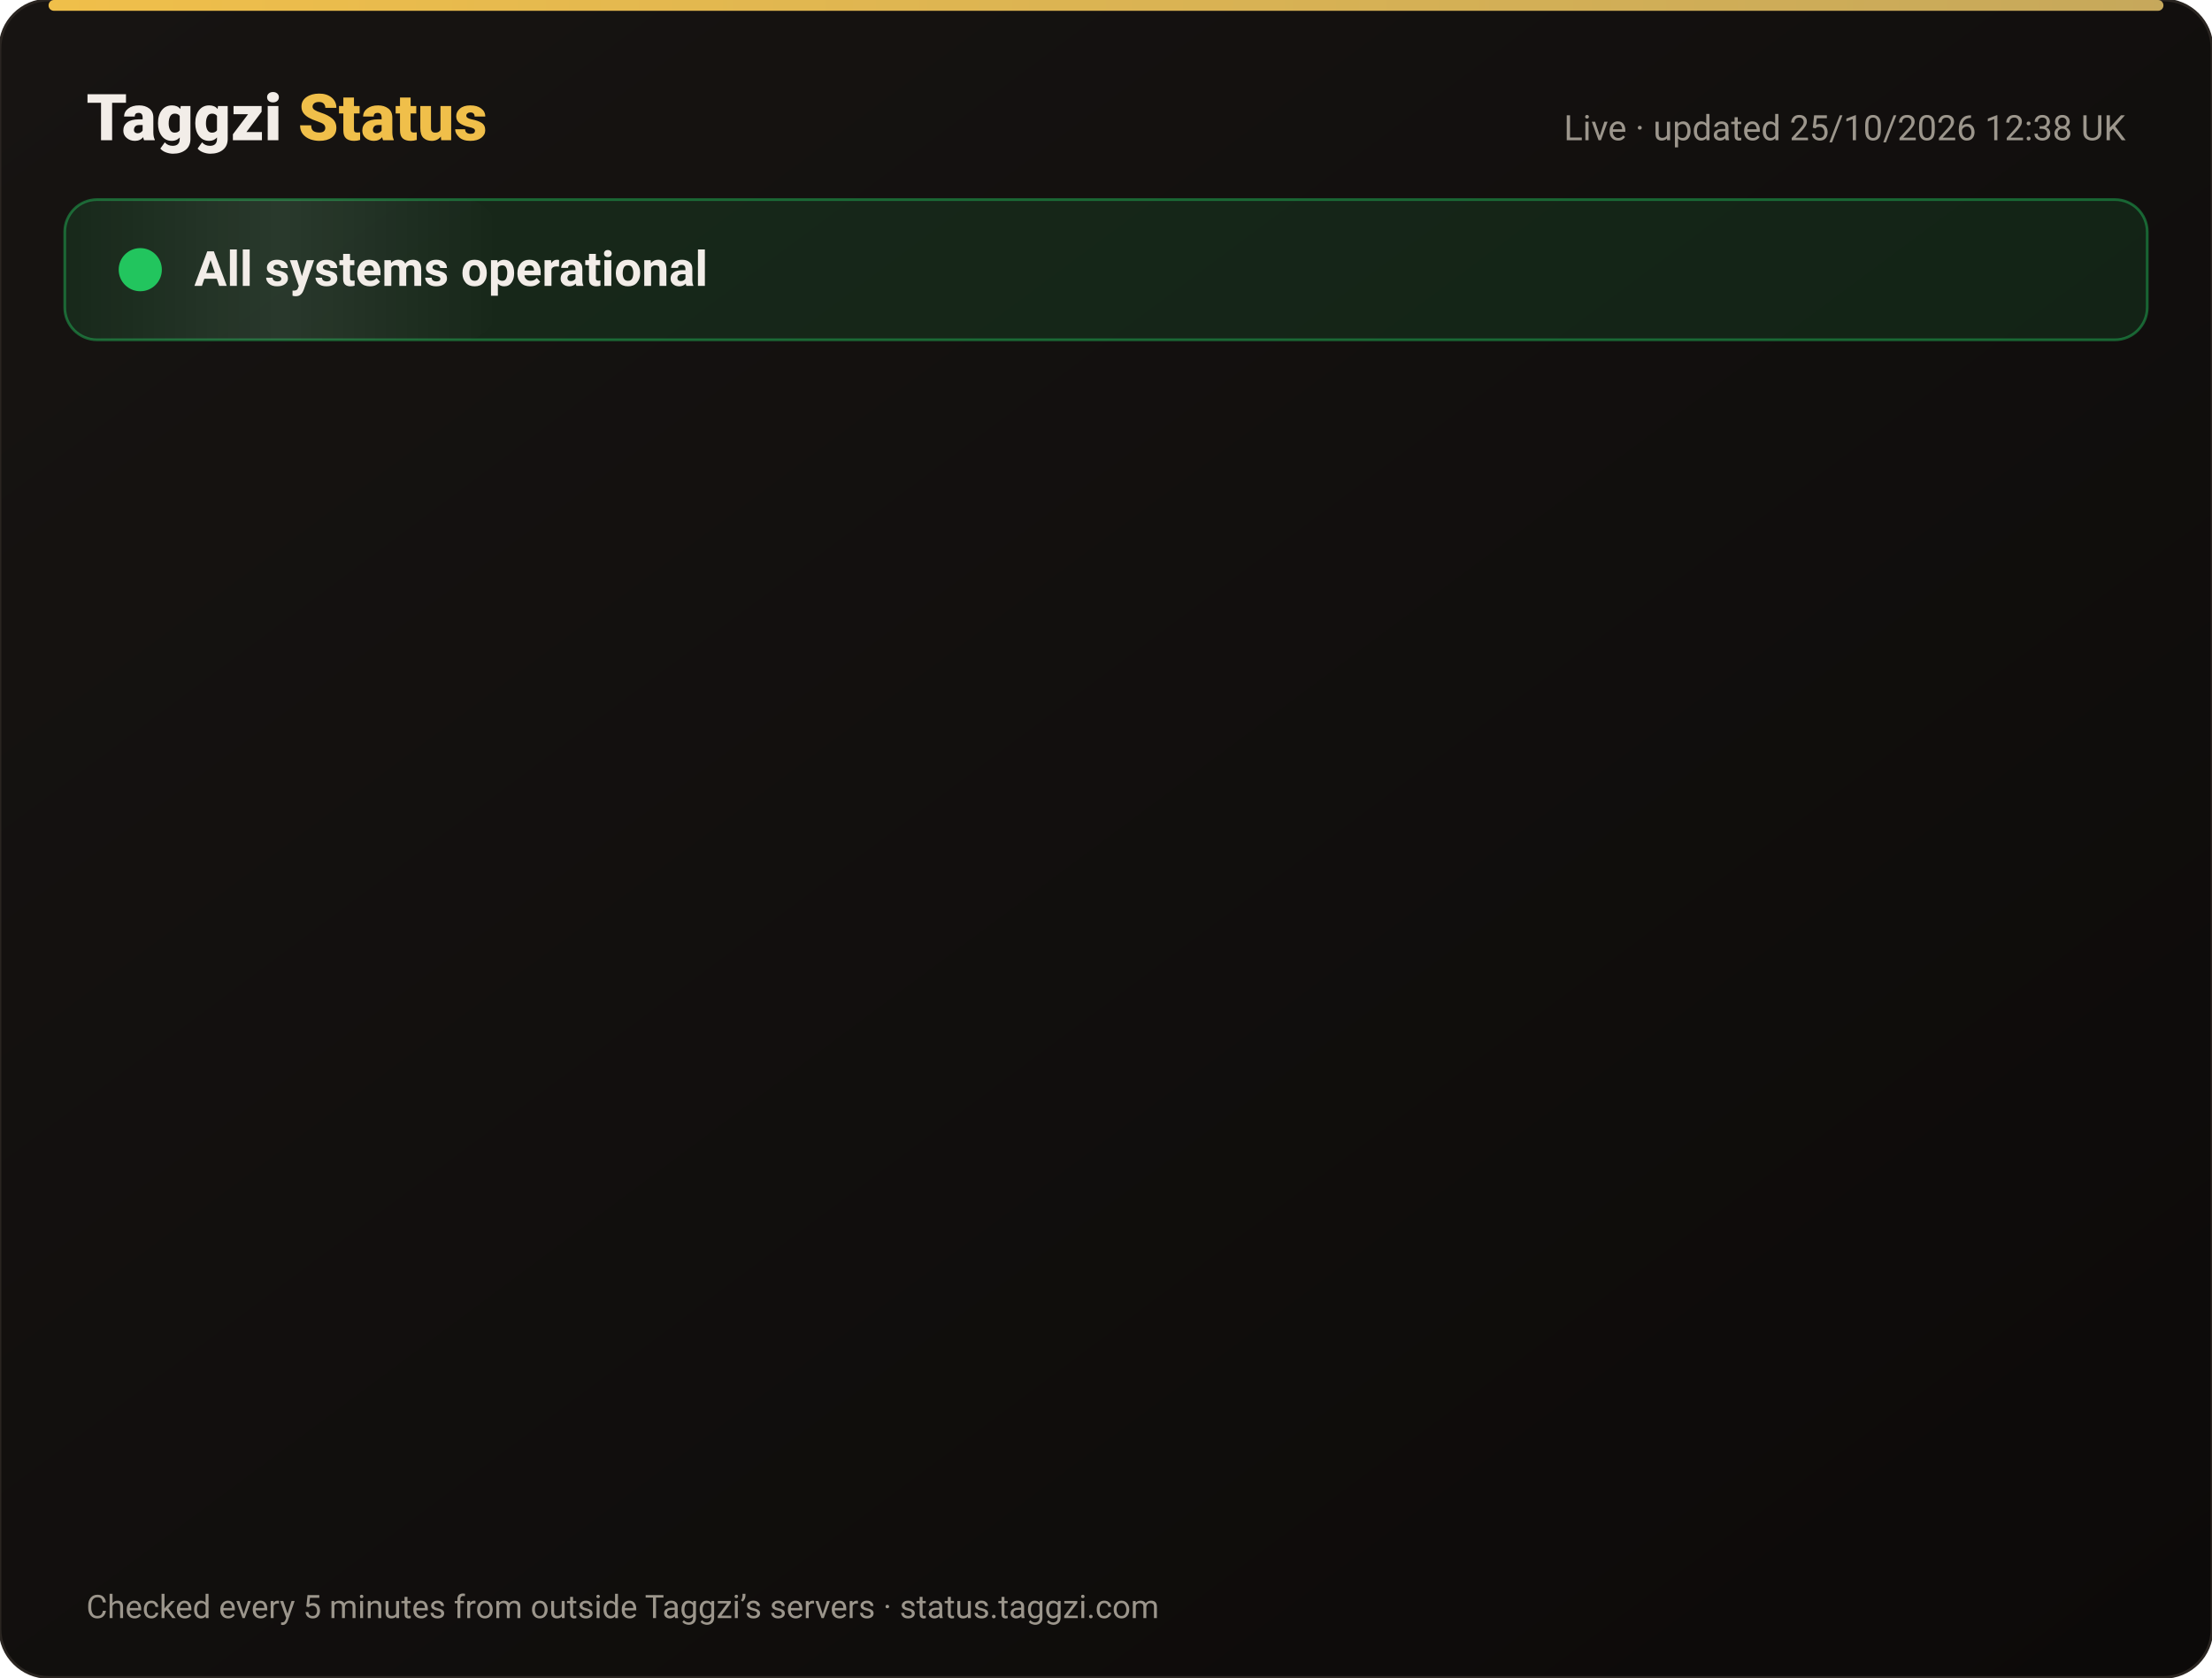
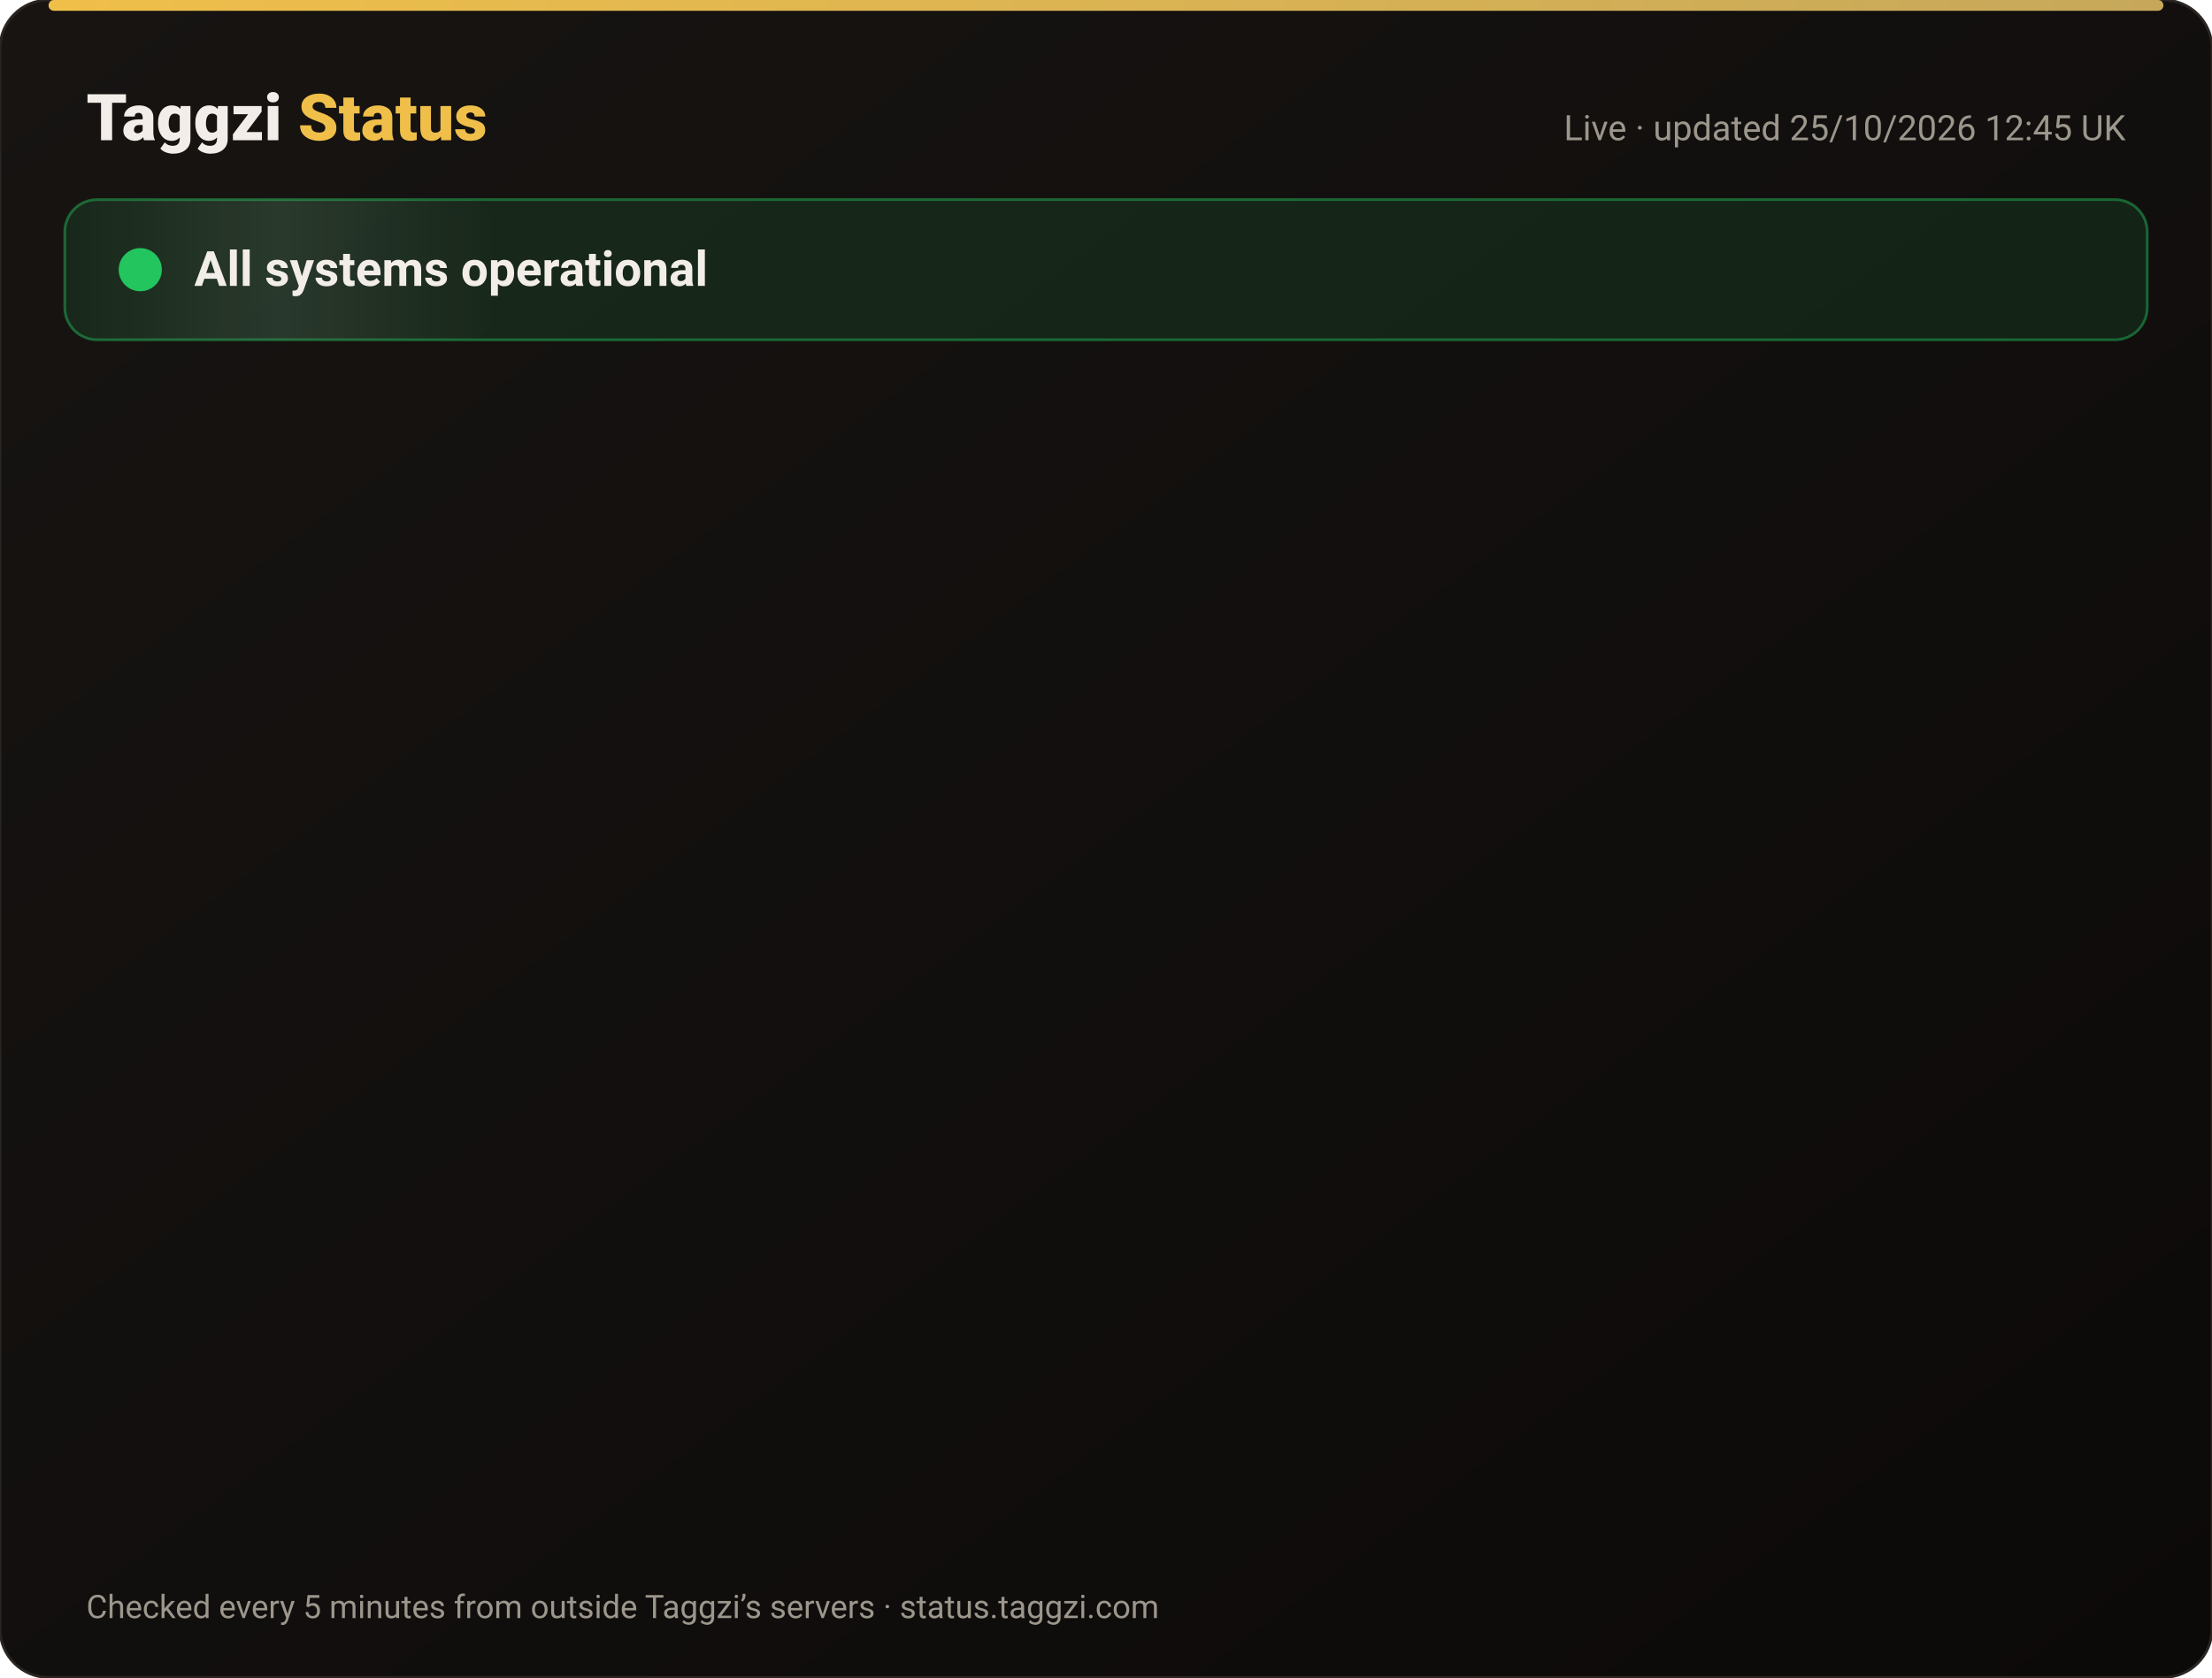
<svg xmlns="http://www.w3.org/2000/svg" width="820" height="622" viewBox="0 0 820 622" font-family="-apple-system,Segoe UI,Roboto,Helvetica,Arial,sans-serif">
  <defs>
    <linearGradient id="bg" x1="0" y1="0" x2="1" y2="1">
      <stop offset="0" stop-color="#171412" />
      <stop offset="1" stop-color="#0C0A09" />
    </linearGradient>
    <linearGradient id="gold" x1="0" x2="1">
      <stop offset="0" stop-color="#F0BF4A" />
      <stop offset="1" stop-color="#c6a85b" />
    </linearGradient>
    <linearGradient id="shine" x1="0" x2="1">
      <stop offset="0" stop-color="#fff" stop-opacity="0" />
      <stop offset=".5" stop-color="#fff" stop-opacity=".08" />
      <stop offset="1" stop-color="#fff" stop-opacity="0" />
    </linearGradient>
  </defs>
  <rect width="820" height="622" rx="18" fill="url(#bg)" stroke="#2a2521" />
  <rect x="18" y="0" width="784" height="4" rx="2" fill="url(#gold)" />
  <text x="32" y="52" font-size="24" font-weight="800" fill="#F2EDE8">Taggzi <tspan fill="#F0BF4A">Status</tspan>
  </text>
-   <text x="788" y="52" font-size="13" fill="#9C968C" text-anchor="end">Live · updated 25/10/2026 12:38 UK</text>
+   <text x="788" y="52" font-size="13" fill="#9C968C" text-anchor="end">Live · updated 25/10/2026 12:45 UK</text>
  <rect x="24" y="74" width="772" height="52" rx="12" fill="#22c55e" fill-opacity=".12" stroke="#22c55e" stroke-opacity=".45" />
  <rect x="24" y="74" width="160" height="52" rx="12" fill="url(#shine)">
    <animate attributeName="x" from="-160" to="820" dur="4s" repeatCount="indefinite" />
  </rect>
  <circle cx="52" cy="100" r="7" fill="#22c55e" />
  <circle cx="52" cy="100" r="7" fill="none" stroke="#22c55e" stroke-width="2">
    <animate attributeName="r" values="7;15;7" dur="2s" repeatCount="indefinite" />
    <animate attributeName="opacity" values=".9;0;.9" dur="2s" repeatCount="indefinite" />
  </circle>
  <text x="72" y="106" font-size="18" font-weight="700" fill="#F2EDE8">All systems operational</text>
  <g opacity="0">
    <animate attributeName="opacity" from="0" to="1" begin="0.00s" dur=".6s" fill="freeze" />
    <line x1="32" y1="188" x2="788" y2="188" stroke="#2a2521" />
    <circle cx="44" cy="166" r="6" fill="#22c55e">
      <animate attributeName="opacity" values="1;.45;1" dur="2.4s" begin="0.00s" repeatCount="indefinite" />
    </circle>
    <text x="62" y="171" font-size="15" font-weight="650" fill="#F2EDE8">Website</text>
    <text x="630" y="171" font-size="13" fill="#9C968C" text-anchor="end">99.97% uptime</text>
    <rect x="648" y="154" width="140" height="24" rx="12" fill="#22c55e" fill-opacity=".14" stroke="#22c55e" stroke-opacity=".5" />
    <text x="718" y="171" font-size="12" font-weight="700" fill="#22c55e" text-anchor="middle">Operational</text>
  </g>
  <g opacity="0">
    <animate attributeName="opacity" from="0" to="1" begin="0.15s" dur=".6s" fill="freeze" />
    <line x1="32" y1="234" x2="788" y2="234" stroke="#2a2521" />
    <circle cx="44" cy="212" r="6" fill="#22c55e">
      <animate attributeName="opacity" values="1;.45;1" dur="2.4s" begin="0.15s" repeatCount="indefinite" />
    </circle>
    <text x="62" y="217" font-size="15" font-weight="650" fill="#F2EDE8">Tag scans</text>
    <text x="630" y="217" font-size="13" fill="#9C968C" text-anchor="end">99.97% uptime</text>
    <rect x="648" y="200" width="140" height="24" rx="12" fill="#22c55e" fill-opacity=".14" stroke="#22c55e" stroke-opacity=".5" />
    <text x="718" y="217" font-size="12" font-weight="700" fill="#22c55e" text-anchor="middle">Operational</text>
  </g>
  <g opacity="0">
    <animate attributeName="opacity" from="0" to="1" begin="0.30s" dur=".6s" fill="freeze" />
    <line x1="32" y1="280" x2="788" y2="280" stroke="#2a2521" />
    <circle cx="44" cy="258" r="6" fill="#22c55e">
      <animate attributeName="opacity" values="1;.45;1" dur="2.4s" begin="0.30s" repeatCount="indefinite" />
    </circle>
    <text x="62" y="263" font-size="15" font-weight="650" fill="#F2EDE8">Manual tag lookup</text>
    <text x="630" y="263" font-size="13" fill="#9C968C" text-anchor="end">99.97% uptime</text>
    <rect x="648" y="246" width="140" height="24" rx="12" fill="#22c55e" fill-opacity=".14" stroke="#22c55e" stroke-opacity=".5" />
    <text x="718" y="263" font-size="12" font-weight="700" fill="#22c55e" text-anchor="middle">Operational</text>
  </g>
  <g opacity="0">
    <animate attributeName="opacity" from="0" to="1" begin="0.45s" dur=".6s" fill="freeze" />
    <line x1="32" y1="326" x2="788" y2="326" stroke="#2a2521" />
    <circle cx="44" cy="304" r="6" fill="#22c55e">
      <animate attributeName="opacity" values="1;.45;1" dur="2.4s" begin="0.45s" repeatCount="indefinite" />
    </circle>
    <text x="62" y="309" font-size="15" font-weight="650" fill="#F2EDE8">App &amp; login</text>
    <text x="630" y="309" font-size="13" fill="#9C968C" text-anchor="end">99.97% uptime</text>
    <rect x="648" y="292" width="140" height="24" rx="12" fill="#22c55e" fill-opacity=".14" stroke="#22c55e" stroke-opacity=".5" />
    <text x="718" y="309" font-size="12" font-weight="700" fill="#22c55e" text-anchor="middle">Operational</text>
  </g>
  <g opacity="0">
    <animate attributeName="opacity" from="0" to="1" begin="0.60s" dur=".6s" fill="freeze" />
    <line x1="32" y1="372" x2="788" y2="372" stroke="#2a2521" />
    <circle cx="44" cy="350" r="6" fill="#22c55e">
      <animate attributeName="opacity" values="1;.45;1" dur="2.4s" begin="0.60s" repeatCount="indefinite" />
    </circle>
    <text x="62" y="355" font-size="15" font-weight="650" fill="#F2EDE8">Community alerts</text>
    <text x="630" y="355" font-size="13" fill="#9C968C" text-anchor="end">99.97% uptime</text>
    <rect x="648" y="338" width="140" height="24" rx="12" fill="#22c55e" fill-opacity=".14" stroke="#22c55e" stroke-opacity=".5" />
    <text x="718" y="355" font-size="12" font-weight="700" fill="#22c55e" text-anchor="middle">Operational</text>
  </g>
  <g opacity="0">
    <animate attributeName="opacity" from="0" to="1" begin="0.75s" dur=".6s" fill="freeze" />
    <line x1="32" y1="418" x2="788" y2="418" stroke="#2a2521" />
    <circle cx="44" cy="396" r="6" fill="#22c55e">
      <animate attributeName="opacity" values="1;.45;1" dur="2.4s" begin="0.75s" repeatCount="indefinite" />
    </circle>
    <text x="62" y="401" font-size="15" font-weight="650" fill="#F2EDE8">Private calling</text>
    <text x="630" y="401" font-size="13" fill="#9C968C" text-anchor="end">99.97% uptime</text>
    <rect x="648" y="384" width="140" height="24" rx="12" fill="#22c55e" fill-opacity=".14" stroke="#22c55e" stroke-opacity=".5" />
    <text x="718" y="401" font-size="12" font-weight="700" fill="#22c55e" text-anchor="middle">Operational</text>
  </g>
  <g opacity="0">
    <animate attributeName="opacity" from="0" to="1" begin="0.90s" dur=".6s" fill="freeze" />
    <line x1="32" y1="464" x2="788" y2="464" stroke="#2a2521" />
    <circle cx="44" cy="442" r="6" fill="#22c55e">
      <animate attributeName="opacity" values="1;.45;1" dur="2.4s" begin="0.90s" repeatCount="indefinite" />
    </circle>
    <text x="62" y="447" font-size="15" font-weight="650" fill="#F2EDE8">Payments</text>
    <text x="630" y="447" font-size="13" fill="#9C968C" text-anchor="end">99.96% uptime</text>
    <rect x="648" y="430" width="140" height="24" rx="12" fill="#22c55e" fill-opacity=".14" stroke="#22c55e" stroke-opacity=".5" />
    <text x="718" y="447" font-size="12" font-weight="700" fill="#22c55e" text-anchor="middle">Operational</text>
  </g>
  <g opacity="0">
    <animate attributeName="opacity" from="0" to="1" begin="1.05s" dur=".6s" fill="freeze" />
    <line x1="32" y1="510" x2="788" y2="510" stroke="#2a2521" />
    <circle cx="44" cy="488" r="6" fill="#22c55e">
      <animate attributeName="opacity" values="1;.45;1" dur="2.4s" begin="1.05s" repeatCount="indefinite" />
    </circle>
    <text x="62" y="493" font-size="15" font-weight="650" fill="#F2EDE8">Email &amp; support</text>
    <text x="630" y="493" font-size="13" fill="#9C968C" text-anchor="end">99.97% uptime</text>
    <rect x="648" y="476" width="140" height="24" rx="12" fill="#22c55e" fill-opacity=".14" stroke="#22c55e" stroke-opacity=".5" />
    <text x="718" y="493" font-size="12" font-weight="700" fill="#22c55e" text-anchor="middle">Operational</text>
  </g>
  <g opacity="0">
    <animate attributeName="opacity" from="0" to="1" begin="1.20s" dur=".6s" fill="freeze" />
    <line x1="32" y1="556" x2="788" y2="556" stroke="#2a2521" />
    <circle cx="44" cy="534" r="6" fill="#22c55e">
      <animate attributeName="opacity" values="1;.45;1" dur="2.4s" begin="1.20s" repeatCount="indefinite" />
    </circle>
    <text x="62" y="539" font-size="15" font-weight="650" fill="#F2EDE8">Secure connection (SSL)</text>
    <text x="630" y="539" font-size="13" fill="#9C968C" text-anchor="end">100.00% uptime</text>
    <rect x="648" y="522" width="140" height="24" rx="12" fill="#22c55e" fill-opacity=".14" stroke="#22c55e" stroke-opacity=".5" />
    <text x="718" y="539" font-size="12" font-weight="700" fill="#22c55e" text-anchor="middle">Operational</text>
  </g>
  <text x="32" y="600" font-size="12" fill="#9C968C">Checked every 5 minutes from outside Taggzi’s servers · status.taggzi.com</text>
</svg>
